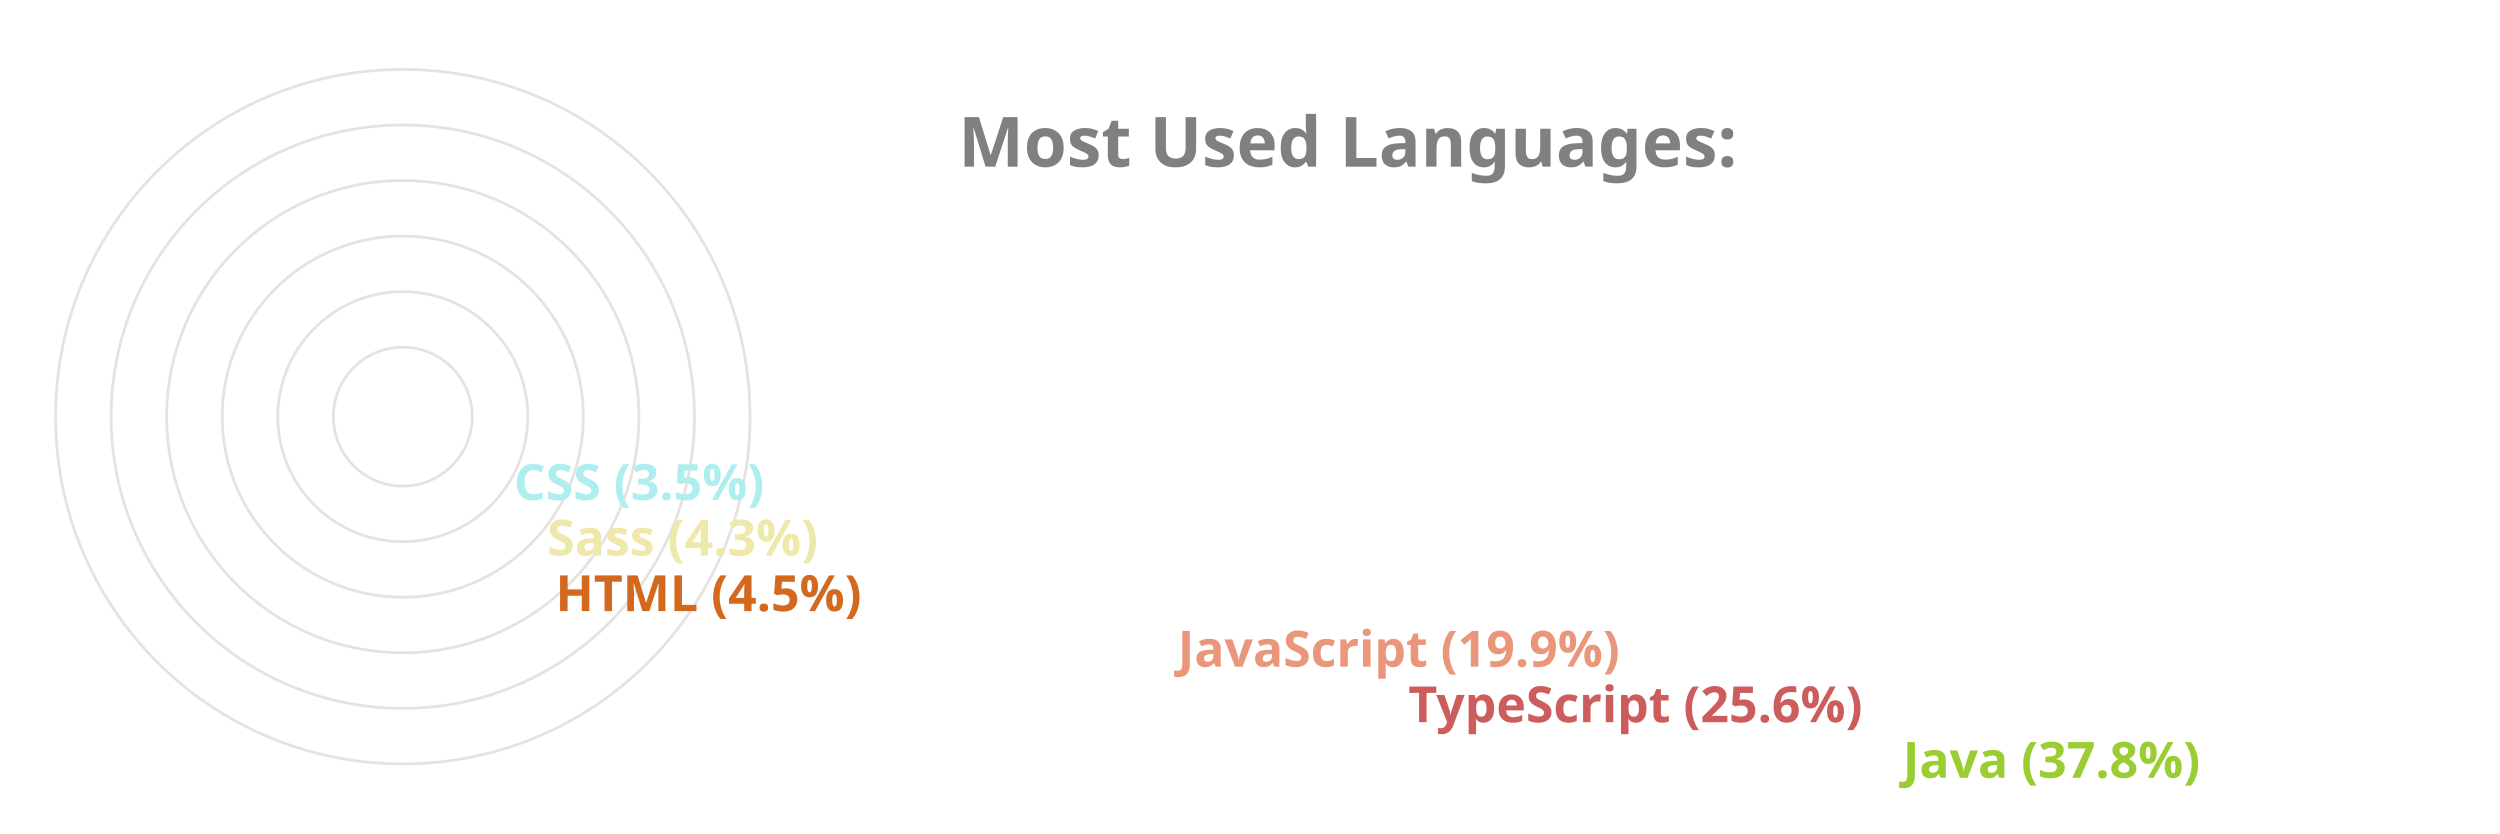
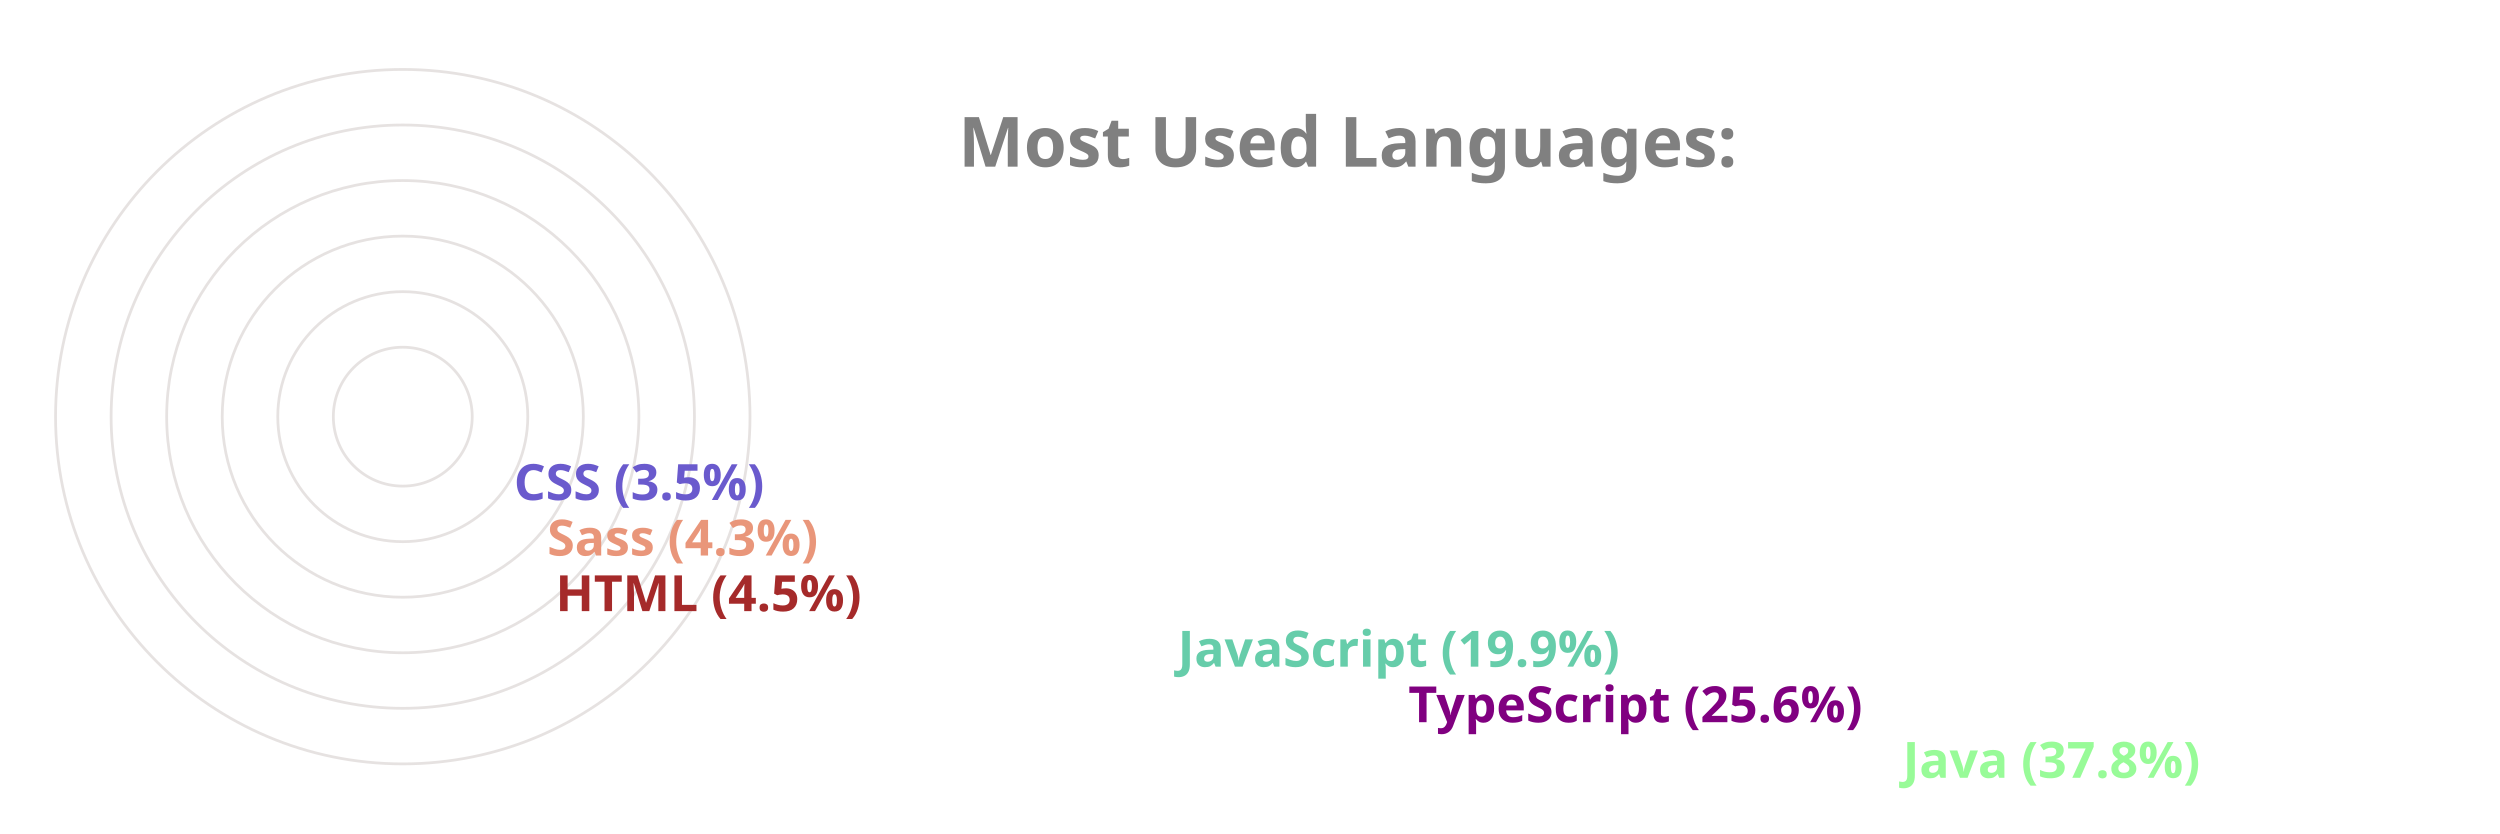
<svg xmlns="http://www.w3.org/2000/svg" viewBox="0 0 650 300" height="200px" width="600px">
  <style>
		.label {
			font: bold 25px sans-serif;
			color: #404040;
			-webkit-text-stroke: 1px white;
	  	}
		.name {
			font: bold 18px sans-serif;
			color: #404040;
	  	}

		.line {
			stroke-dasharray: 1000;
			stroke-dashoffset: 1000;
			animation: dash 3.5s ease-in-out forwards;	
			animation-iteration-count: infinite;
			animation-direction: alternate-reverse;
		}

		.path {
			stroke-dasharray: 1000;
			stroke-dashoffset: 1000;
			animation: dash 3.5s ease-in-out forwards;	
			animation-iteration-count: infinite;
			animation-direction: alternate-reverse;
		}
		  
		@keyframes dash {
			to {
				stroke-dashoffset: 0;
			}
		}

	</style>
  <g stroke="#E6E2E1" fill="none" stroke-width="1">
    <circle cx="20" cy="150" r="125" />
    <circle cx="20" cy="150" r="105" />
    <circle cx="20" cy="150" r="85" />
    <circle cx="20" cy="150" r="65" />
    <circle cx="20" cy="150" r="45" />
    <circle cx="20" cy="150" r="25" />
  </g>
  <g fill="none" stroke-width="20" class="line">
-     <line x2="550" y2="275" x1="20" y1="275" stroke="yellowgreen" />
-     <line x2="372" y2="255" x1="20" y1="255" stroke="indianred" />
-     <line x2="289" y2="235" x1="20" y1="235" stroke="darksalmon" />
-     <line x2="65" y2="215" x1="20" y1="215" stroke="chocolate" />
-     <line x2="62" y2="195" x1="20" y1="195" stroke="palegoldenrod" />
-     <line x2="50" y2="175" x1="20" y1="175" stroke="paleturquoise" />
+     <line x2="550" y2="275" x1="20" y1="275" stroke="palegreen" />
+     <line x2="372" y2="255" x1="20" y1="255" stroke="purple" />
+     <line x2="289" y2="235" x1="20" y1="235" stroke="mediumaquamarine" />
+     <line x2="65" y2="215" x1="20" y1="215" stroke="brown" />
+     <line x2="62" y2="195" x1="20" y1="195" stroke="darksalmon" />
+     <line x2="50" y2="175" x1="20" y1="175" stroke="slateblue" />
  </g>
  <g fill="none" stroke-width="20" stroke-linecap="round" class="path">
-     <path d="M 20 275 A 125 125 45 0 1 -78 73" stroke="yellowgreen" />
-     <path d="M 20 255 A 105 105 45 0 1 -74 103" stroke="indianred" />
-     <path d="M 20 235 A 85 85 45 0 1 -59 120" stroke="darksalmon" />
-     <path d="M 20 215 A 65 65 45 0 1 -44 144" stroke="chocolate" />
-     <path d="M 20 195 A 45 45 45 0 1 -24 146" stroke="palegoldenrod" />
-     <path d="M 20 175 A 25 25 45 0 1 -4 148" stroke="paleturquoise" />
+     <path d="M 20 275 A 125 125 45 0 1 -78 73" stroke="palegreen" />
+     <path d="M 20 255 A 105 105 45 0 1 -74 103" stroke="purple" />
+     <path d="M 20 235 A 85 85 45 0 1 -59 120" stroke="mediumaquamarine" />
+     <path d="M 20 215 A 65 65 45 0 1 -44 144" stroke="brown" />
+     <path d="M 20 195 A 45 45 45 0 1 -24 146" stroke="darksalmon" />
+     <path d="M 20 175 A 25 25 45 0 1 -4 148" stroke="slateblue" />
  </g>
  <g class="name">
-     <text x="560" y="280" fill="yellowgreen">Java (37.8%)</text>
-     <text x="382" y="260" fill="indianred">TypeScript (25.6%)</text>
-     <text x="299" y="240" fill="darksalmon">JavaScript (19.9%)</text>
-     <text x="75" y="220" fill="chocolate">HTML (4.5%)</text>
-     <text x="72" y="200" fill="palegoldenrod">Sass (4.3%)</text>
-     <text x="60" y="180" fill="paleturquoise">CSS (3.5%)</text>
+     <text x="560" y="280" fill="palegreen">Java (37.8%)</text>
+     <text x="382" y="260" fill="purple">TypeScript (25.6%)</text>
+     <text x="299" y="240" fill="mediumaquamarine">JavaScript (19.9%)</text>
+     <text x="75" y="220" fill="brown">HTML (4.5%)</text>
+     <text x="72" y="200" fill="darksalmon">Sass (4.3%)</text>
+     <text x="60" y="180" fill="slateblue">CSS (3.5%)</text>
  </g>
  <g class="label">
    <text x="220" y="60" fill="grey">Most Used Languages:</text>
  </g>
</svg>
